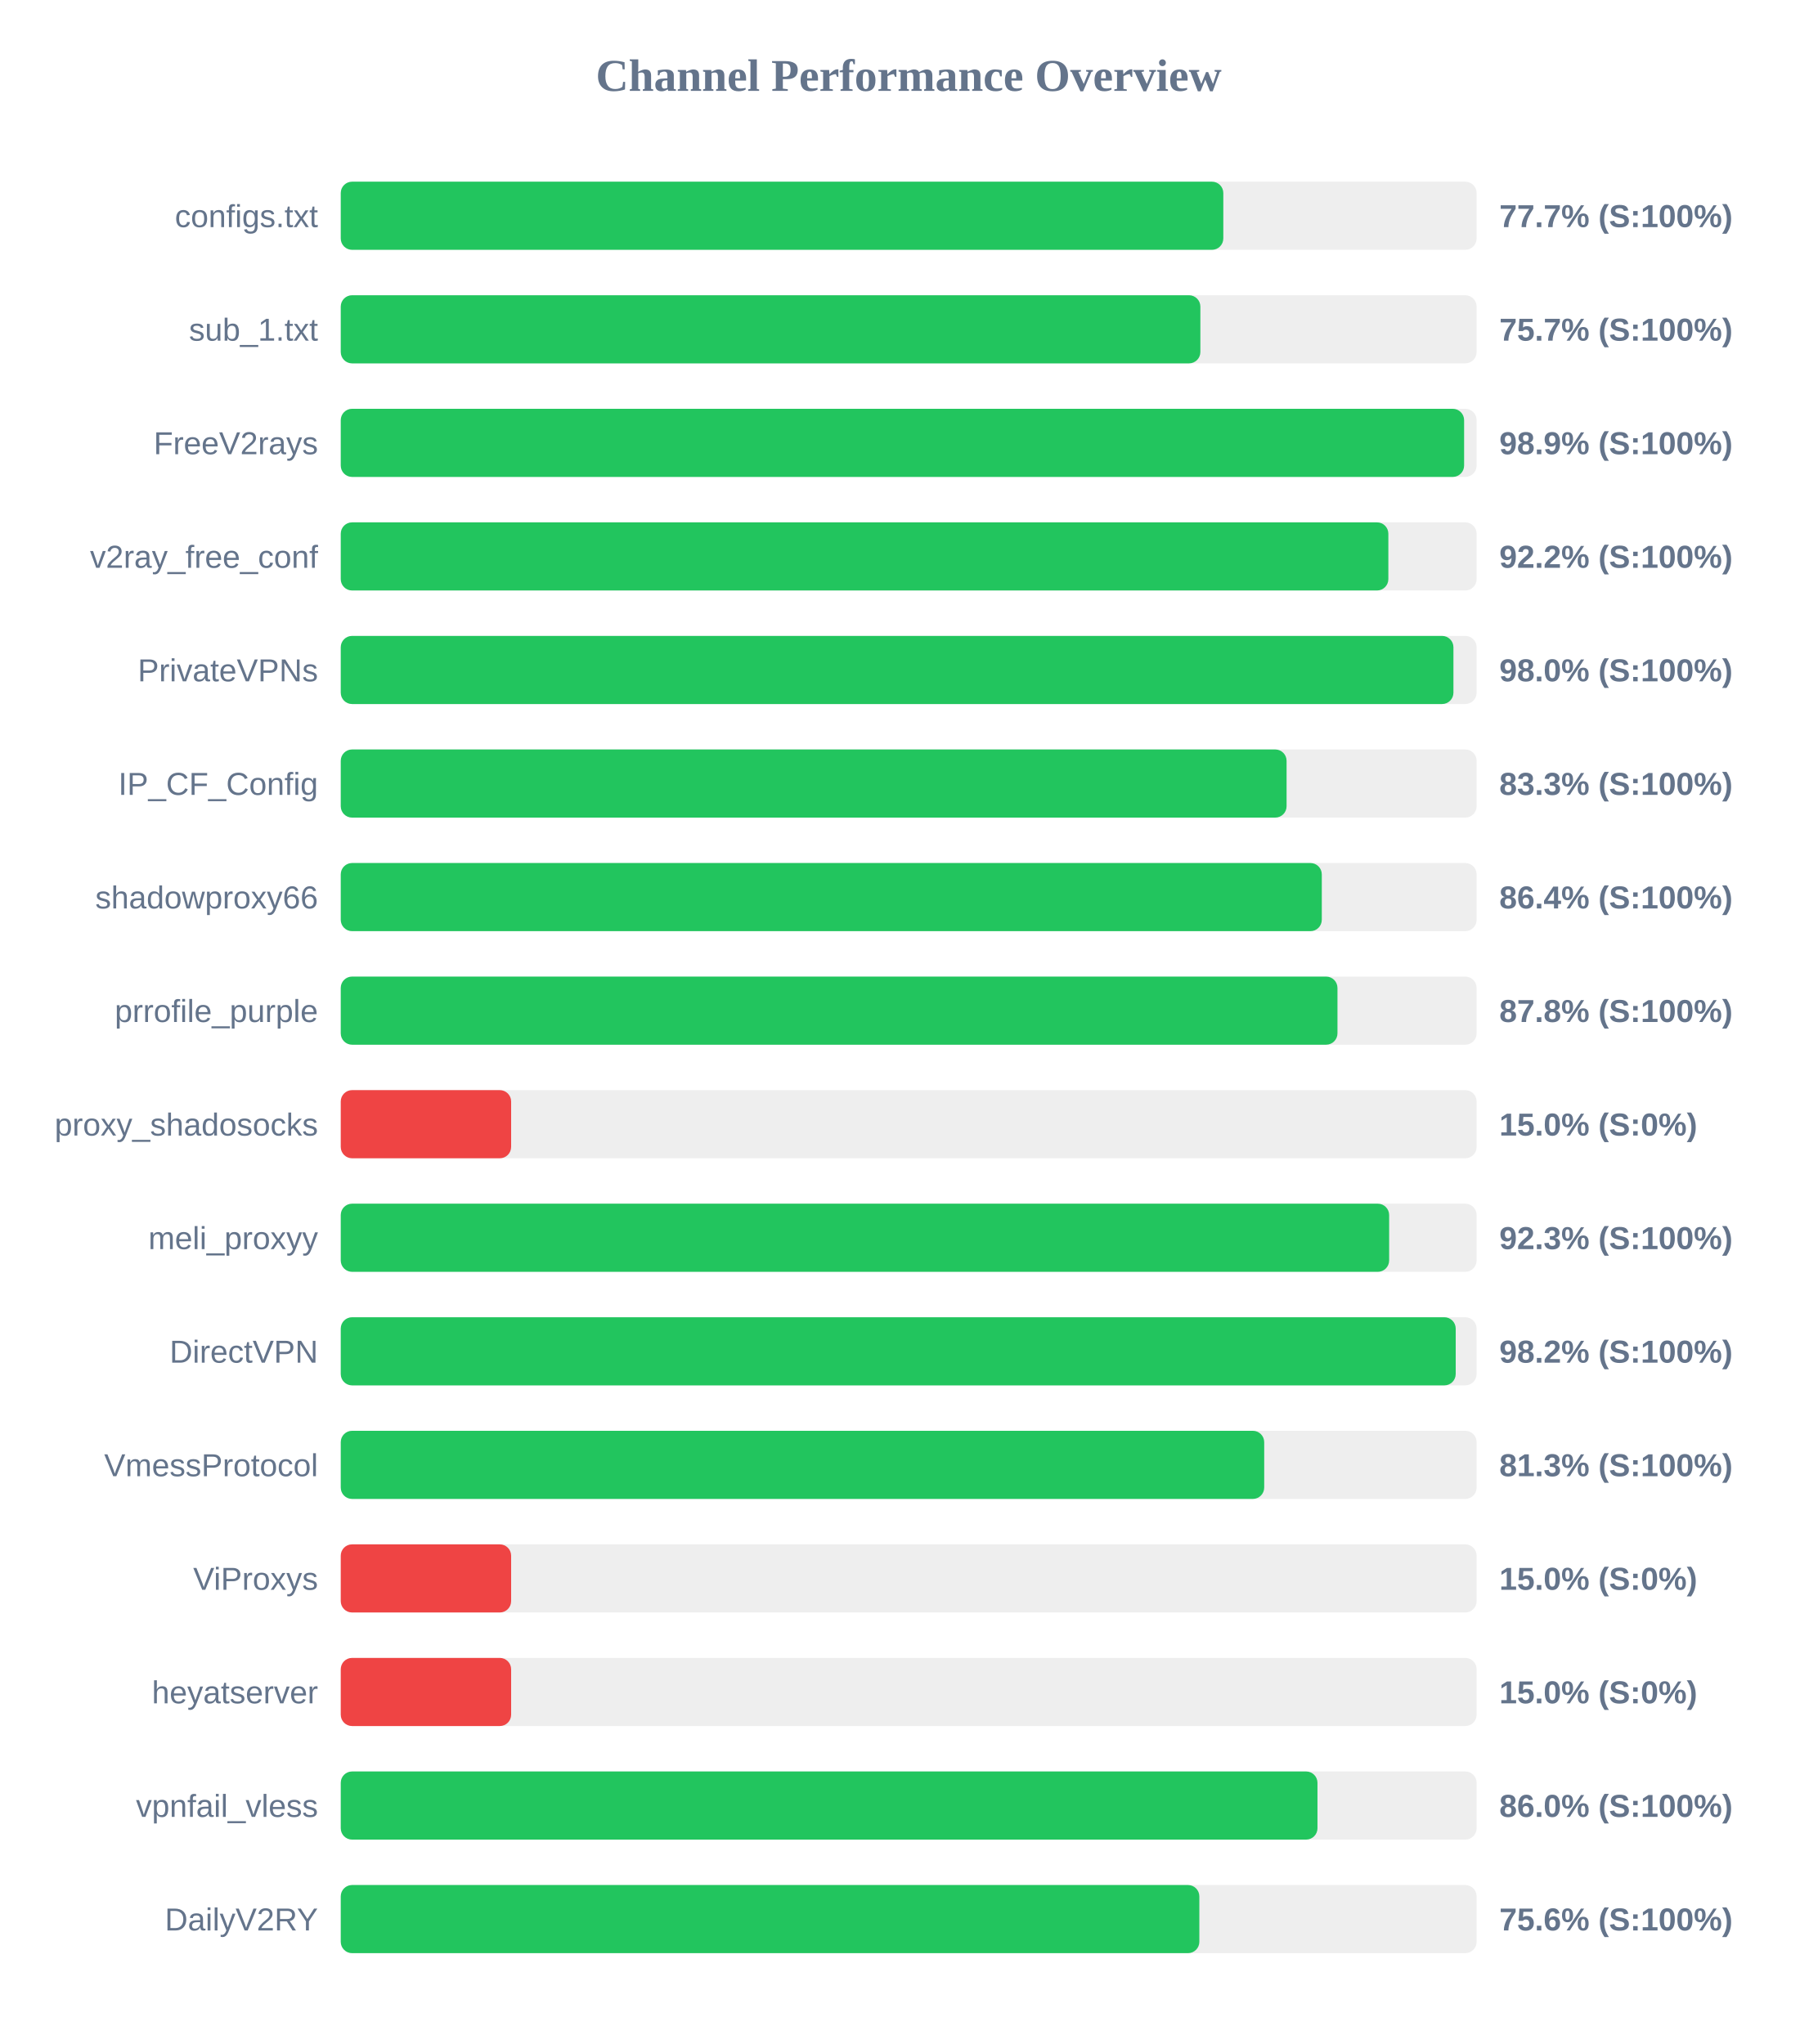
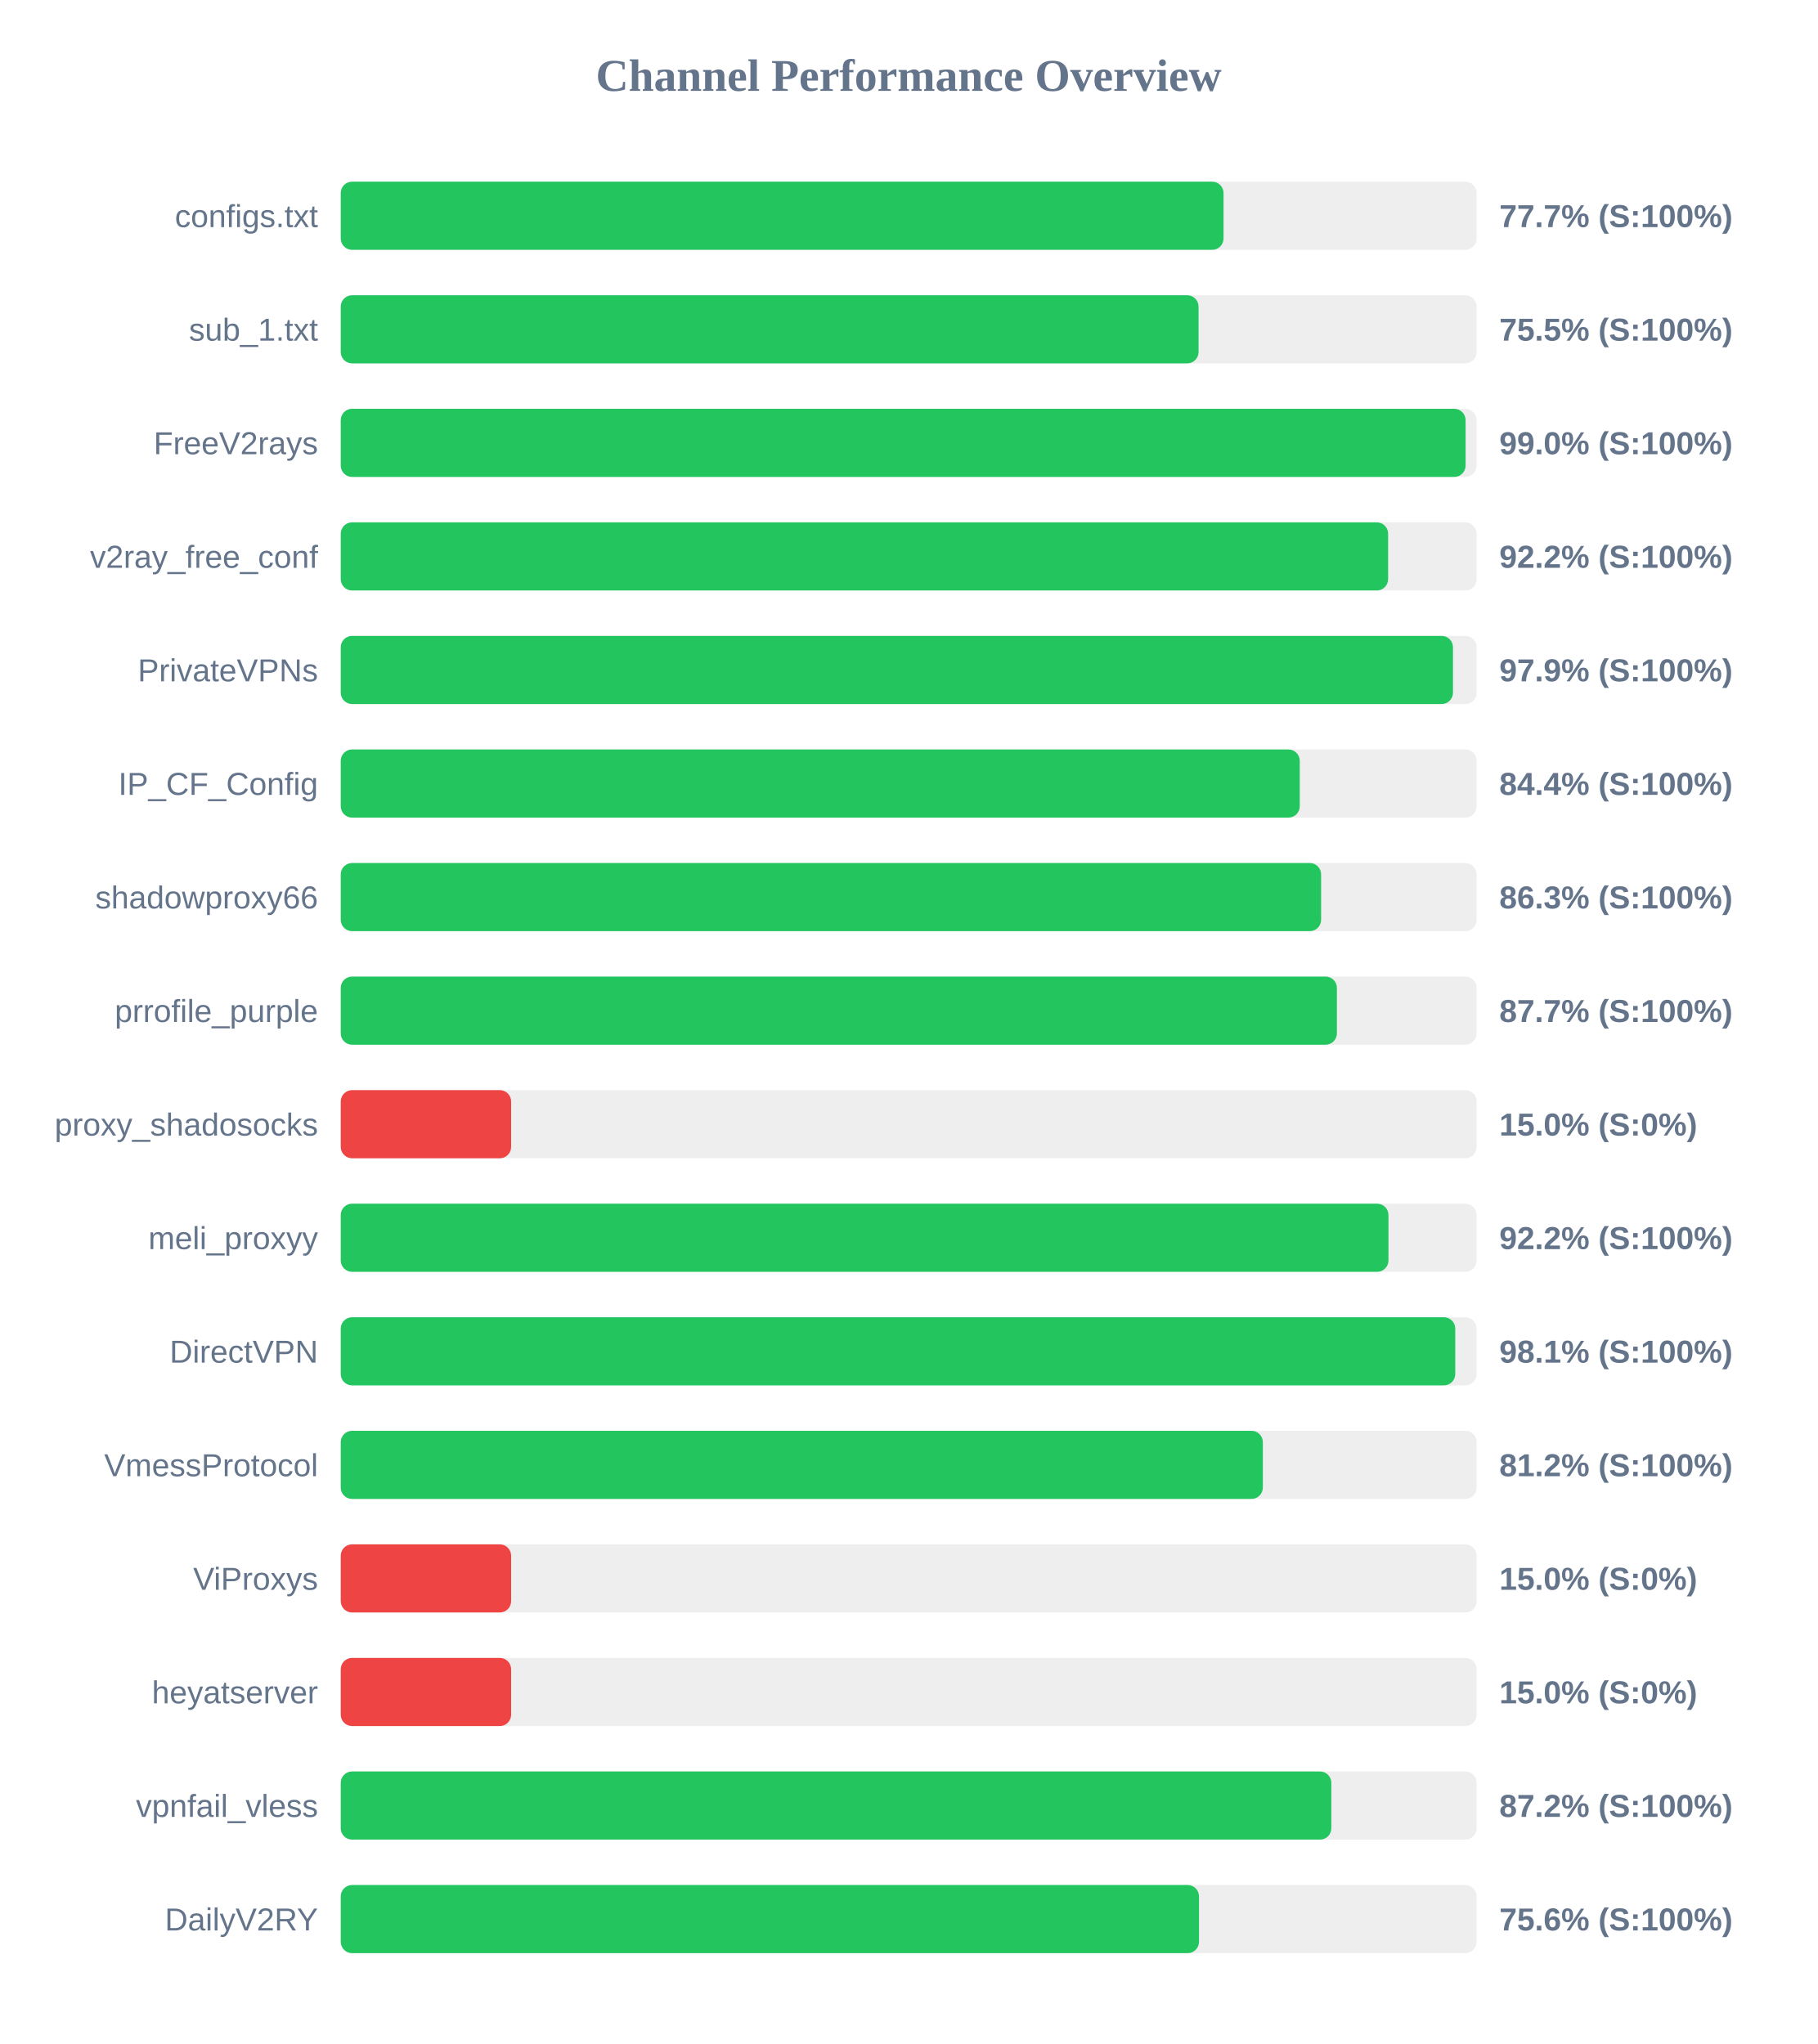
<svg xmlns="http://www.w3.org/2000/svg" width="800" height="900" version="1.1">
  <style>
        .row { font: 14px Arial; fill: #64748b; }
        .score { font: bold 14px Arial; fill: #64748b; }
    </style>
  <text x="400" y="40" text-anchor="middle" font-size="20px" font-weight="bold" fill="#64748b">Channel Performance Overview</text>
  <rect x="150" y="80" width="500" height="30" fill="#eee" rx="5" />
-   <rect x="150" y="80" width="388.5" height="30" fill="#22c55e" rx="5" />
+   <rect x="150" y="80" width="388.6" height="30" fill="#22c55e" rx="5" />
  <text x="140" y="100" text-anchor="end" class="row">configs.txt</text>
  <text x="660" y="100" text-anchor="start" class="score">77.7% (S:100%)</text>
  <rect x="150" y="130" width="500" height="30" fill="#eee" rx="5" />
-   <rect x="150" y="130" width="378.4" height="30" fill="#22c55e" rx="5" />
+   <rect x="150" y="130" width="377.6" height="30" fill="#22c55e" rx="5" />
  <text x="140" y="150" text-anchor="end" class="row">sub_1.txt</text>
-   <text x="660" y="150" text-anchor="start" class="score">75.7% (S:100%)</text>
+   <text x="660" y="150" text-anchor="start" class="score">75.5% (S:100%)</text>
  <rect x="150" y="180" width="500" height="30" fill="#eee" rx="5" />
-   <rect x="150" y="180" width="494.5" height="30" fill="#22c55e" rx="5" />
+   <rect x="150" y="180" width="495.15" height="30" fill="#22c55e" rx="5" />
  <text x="140" y="200" text-anchor="end" class="row">FreeV2rays</text>
-   <text x="660" y="200" text-anchor="start" class="score">98.9% (S:100%)</text>
+   <text x="660" y="200" text-anchor="start" class="score">99.0% (S:100%)</text>
  <rect x="150" y="230" width="500" height="30" fill="#eee" rx="5" />
-   <rect x="150" y="230" width="461.15" height="30" fill="#22c55e" rx="5" />
+   <rect x="150" y="230" width="461.05" height="30" fill="#22c55e" rx="5" />
  <text x="140" y="250" text-anchor="end" class="row">v2ray_free_conf</text>
  <text x="660" y="250" text-anchor="start" class="score">92.2% (S:100%)</text>
  <rect x="150" y="280" width="500" height="30" fill="#eee" rx="5" />
-   <rect x="150" y="280" width="489.8" height="30" fill="#22c55e" rx="5" />
+   <rect x="150" y="280" width="489.6" height="30" fill="#22c55e" rx="5" />
  <text x="140" y="300" text-anchor="end" class="row">PrivateVPNs</text>
-   <text x="660" y="300" text-anchor="start" class="score">98.0% (S:100%)</text>
+   <text x="660" y="300" text-anchor="start" class="score">97.9% (S:100%)</text>
  <rect x="150" y="330" width="500" height="30" fill="#eee" rx="5" />
-   <rect x="150" y="330" width="416.35" height="30" fill="#22c55e" rx="5" />
+   <rect x="150" y="330" width="422.15" height="30" fill="#22c55e" rx="5" />
  <text x="140" y="350" text-anchor="end" class="row">IP_CF_Config</text>
-   <text x="660" y="350" text-anchor="start" class="score">83.3% (S:100%)</text>
+   <text x="660" y="350" text-anchor="start" class="score">84.4% (S:100%)</text>
  <rect x="150" y="380" width="500" height="30" fill="#eee" rx="5" />
-   <rect x="150" y="380" width="431.85" height="30" fill="#22c55e" rx="5" />
+   <rect x="150" y="380" width="431.55" height="30" fill="#22c55e" rx="5" />
  <text x="140" y="400" text-anchor="end" class="row">shadowproxy66</text>
-   <text x="660" y="400" text-anchor="start" class="score">86.4% (S:100%)</text>
+   <text x="660" y="400" text-anchor="start" class="score">86.3% (S:100%)</text>
  <rect x="150" y="430" width="500" height="30" fill="#eee" rx="5" />
-   <rect x="150" y="430" width="438.75" height="30" fill="#22c55e" rx="5" />
+   <rect x="150" y="430" width="438.5" height="30" fill="#22c55e" rx="5" />
  <text x="140" y="450" text-anchor="end" class="row">prrofile_purple</text>
-   <text x="660" y="450" text-anchor="start" class="score">87.8% (S:100%)</text>
+   <text x="660" y="450" text-anchor="start" class="score">87.7% (S:100%)</text>
  <rect x="150" y="480" width="500" height="30" fill="#eee" rx="5" />
  <rect x="150" y="480" width="75.0" height="30" fill="#ef4444" rx="5" />
  <text x="140" y="500" text-anchor="end" class="row">proxy_shadosocks</text>
  <text x="660" y="500" text-anchor="start" class="score">15.0% (S:0%)</text>
  <rect x="150" y="530" width="500" height="30" fill="#eee" rx="5" />
-   <rect x="150" y="530" width="461.5" height="30" fill="#22c55e" rx="5" />
+   <rect x="150" y="530" width="461.2" height="30" fill="#22c55e" rx="5" />
  <text x="140" y="550" text-anchor="end" class="row">meli_proxyy</text>
-   <text x="660" y="550" text-anchor="start" class="score">92.3% (S:100%)</text>
+   <text x="660" y="550" text-anchor="start" class="score">92.2% (S:100%)</text>
  <rect x="150" y="580" width="500" height="30" fill="#eee" rx="5" />
-   <rect x="150" y="580" width="490.8" height="30" fill="#22c55e" rx="5" />
+   <rect x="150" y="580" width="490.6" height="30" fill="#22c55e" rx="5" />
  <text x="140" y="600" text-anchor="end" class="row">DirectVPN</text>
-   <text x="660" y="600" text-anchor="start" class="score">98.2% (S:100%)</text>
+   <text x="660" y="600" text-anchor="start" class="score">98.1% (S:100%)</text>
  <rect x="150" y="630" width="500" height="30" fill="#eee" rx="5" />
-   <rect x="150" y="630" width="406.5" height="30" fill="#22c55e" rx="5" />
+   <rect x="150" y="630" width="405.9" height="30" fill="#22c55e" rx="5" />
  <text x="140" y="650" text-anchor="end" class="row">VmessProtocol</text>
-   <text x="660" y="650" text-anchor="start" class="score">81.3% (S:100%)</text>
+   <text x="660" y="650" text-anchor="start" class="score">81.2% (S:100%)</text>
  <rect x="150" y="680" width="500" height="30" fill="#eee" rx="5" />
  <rect x="150" y="680" width="75.0" height="30" fill="#ef4444" rx="5" />
  <text x="140" y="700" text-anchor="end" class="row">ViProxys</text>
  <text x="660" y="700" text-anchor="start" class="score">15.0% (S:0%)</text>
  <rect x="150" y="730" width="500" height="30" fill="#eee" rx="5" />
  <rect x="150" y="730" width="75.0" height="30" fill="#ef4444" rx="5" />
  <text x="140" y="750" text-anchor="end" class="row">heyatserver</text>
  <text x="660" y="750" text-anchor="start" class="score">15.0% (S:0%)</text>
  <rect x="150" y="780" width="500" height="30" fill="#eee" rx="5" />
-   <rect x="150" y="780" width="429.95" height="30" fill="#22c55e" rx="5" />
+   <rect x="150" y="780" width="436.05" height="30" fill="#22c55e" rx="5" />
  <text x="140" y="800" text-anchor="end" class="row">vpnfail_vless</text>
-   <text x="660" y="800" text-anchor="start" class="score">86.0% (S:100%)</text>
+   <text x="660" y="800" text-anchor="start" class="score">87.2% (S:100%)</text>
  <rect x="150" y="830" width="500" height="30" fill="#eee" rx="5" />
-   <rect x="150" y="830" width="377.95" height="30" fill="#22c55e" rx="5" />
+   <rect x="150" y="830" width="377.8" height="30" fill="#22c55e" rx="5" />
  <text x="140" y="850" text-anchor="end" class="row">DailyV2RY</text>
  <text x="660" y="850" text-anchor="start" class="score">75.6% (S:100%)</text>
</svg>
